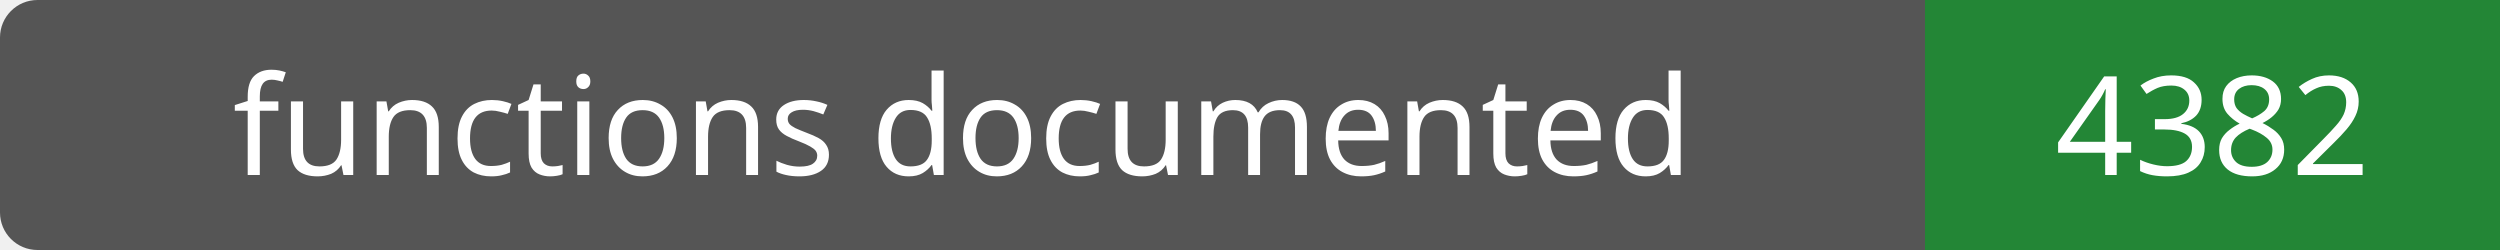
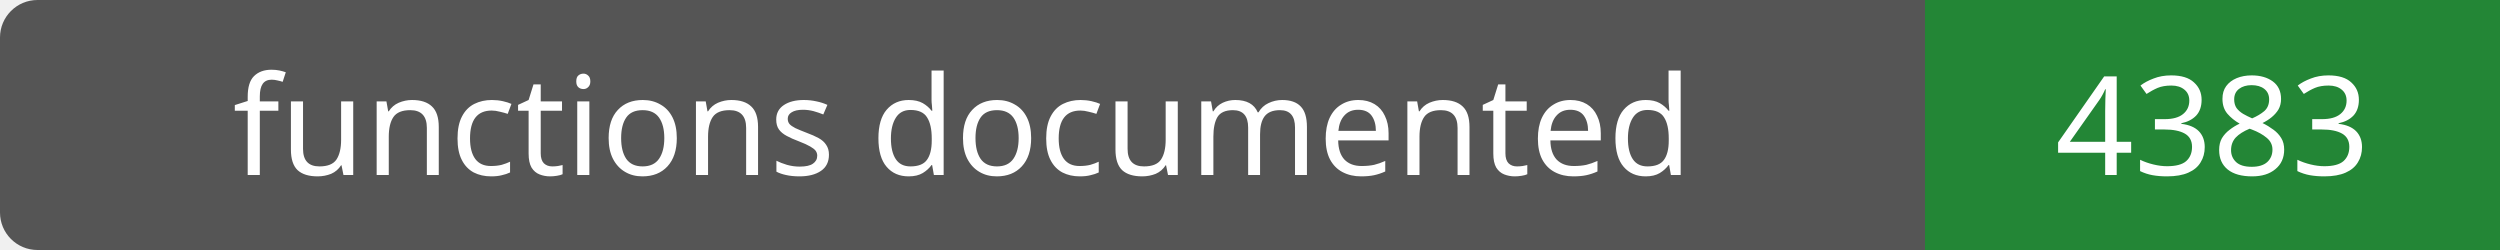
- <svg xmlns="http://www.w3.org/2000/svg" width="200" height="20" role="img" aria-label="functions documented: 4382">
+ <svg xmlns="http://www.w3.org/2000/svg" width="200" height="20" role="img" aria-label="functions documented: 4383">
  <rect width="200" height="20" rx="3" fill="#555" />
  <path fill="#238636" d="M154 0h46v20H154z" />
  <g fill="#fff" text-anchor="middle" font-family="Verdana,sans-serif" font-size="11">
    <text x="77.0" y="14">functions documented</text>
-     <text x="177.0" y="14">4382</text>
+     <text x="177.0" y="14">4383</text>
  </g>
</svg>
